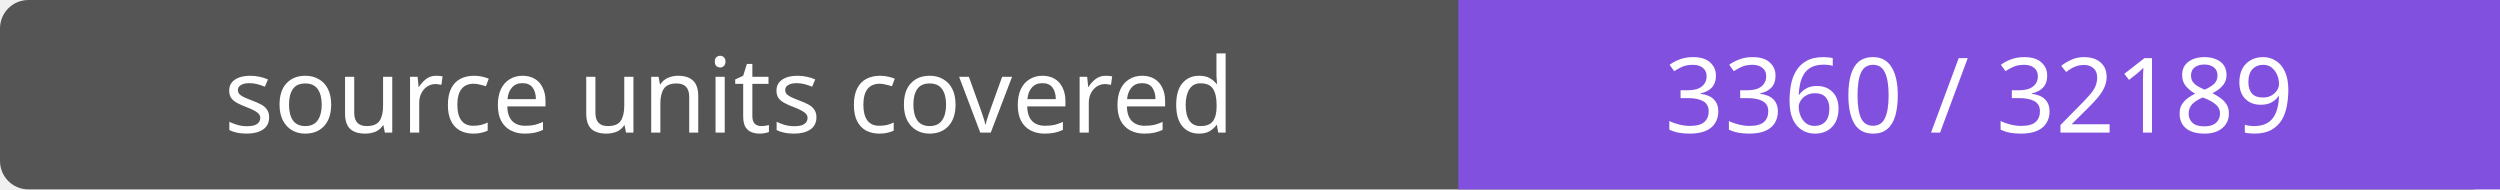
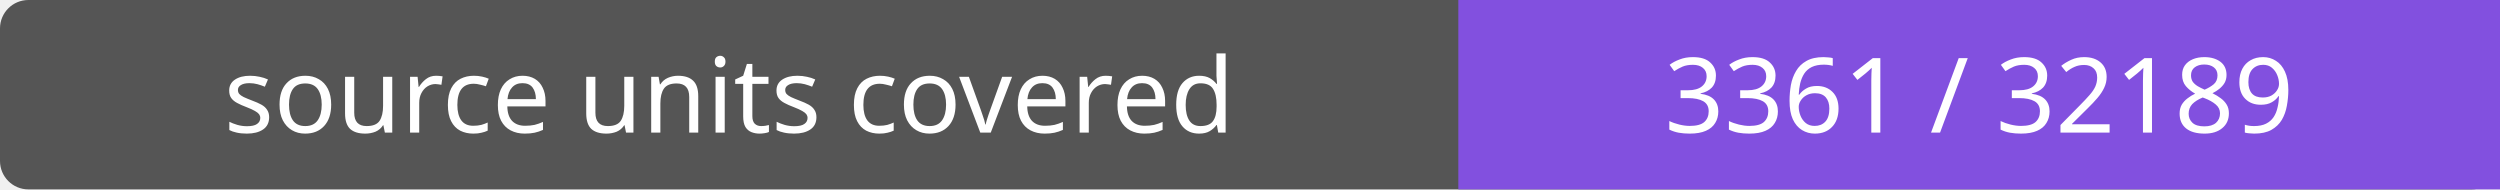
- <svg xmlns="http://www.w3.org/2000/svg" width="264" height="20" role="img" aria-label="source units covered: 3360 / 32189">
+ <svg xmlns="http://www.w3.org/2000/svg" width="264" height="20" role="img" aria-label="source units covered: 3361 / 32189">
  <rect width="264" height="20" rx="3" fill="#555" />
  <path fill="#8250df" d="M154 0h110v20H154z" />
  <g fill="#fff" text-anchor="middle" font-family="Verdana,sans-serif" font-size="11">
    <text x="77.0" y="14">source units covered</text>
-     <text x="209.0" y="14">3360 / 32189</text>
+     <text x="209.0" y="14">3361 / 32189</text>
  </g>
</svg>
